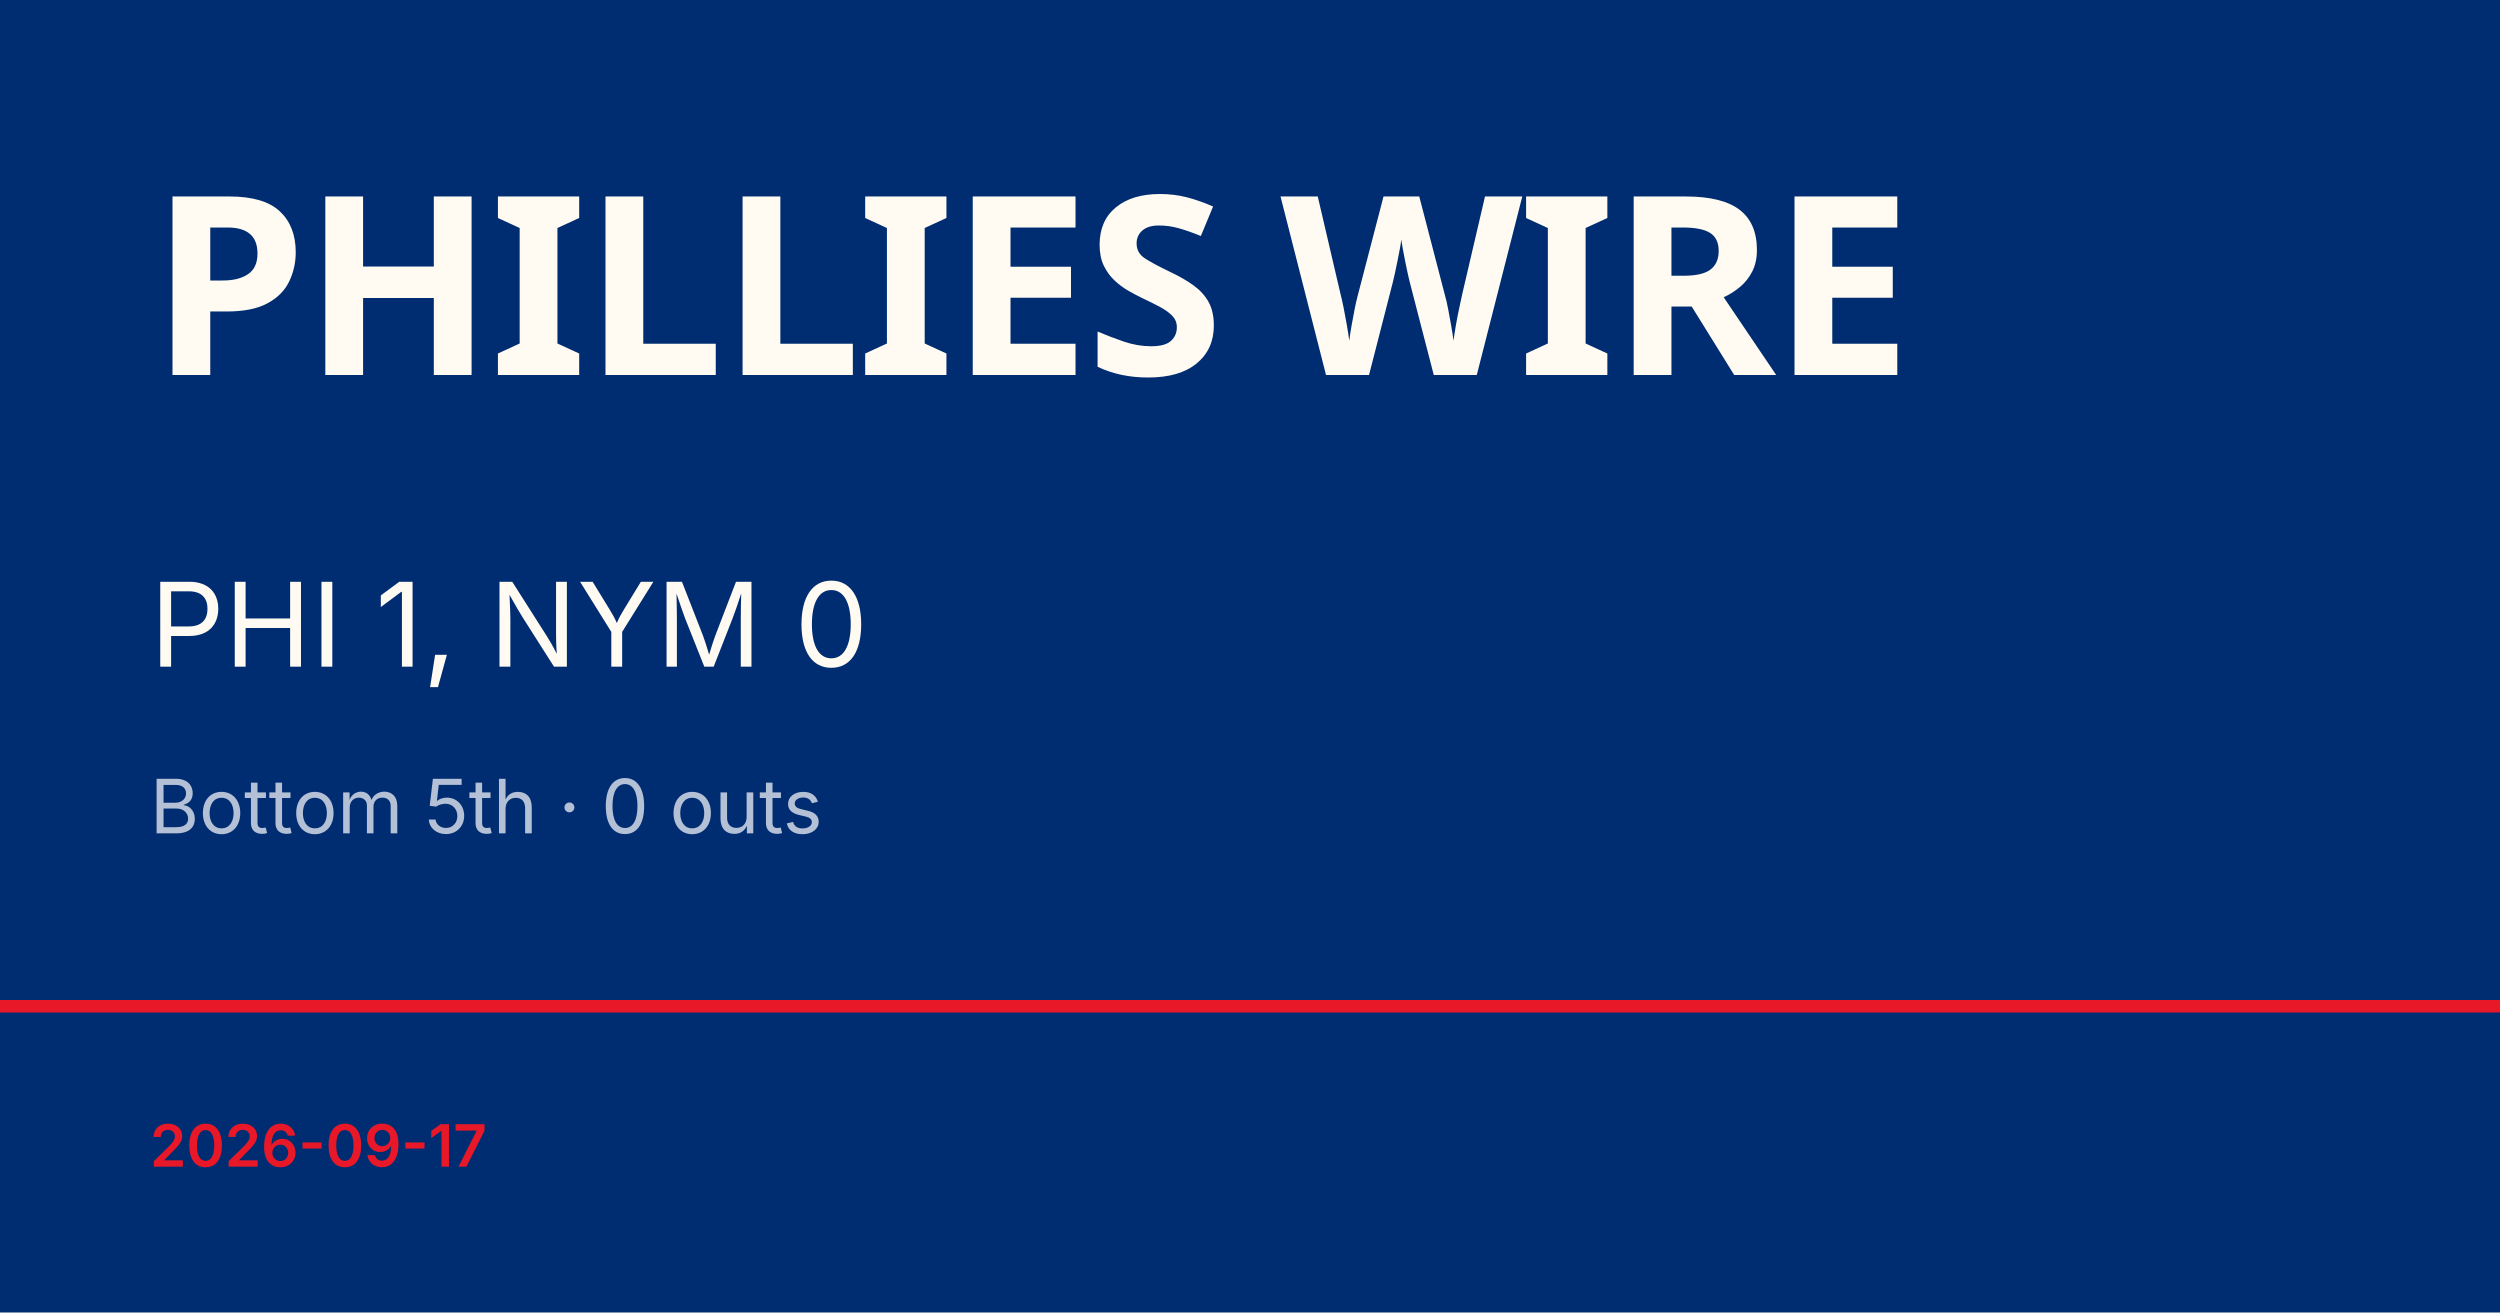
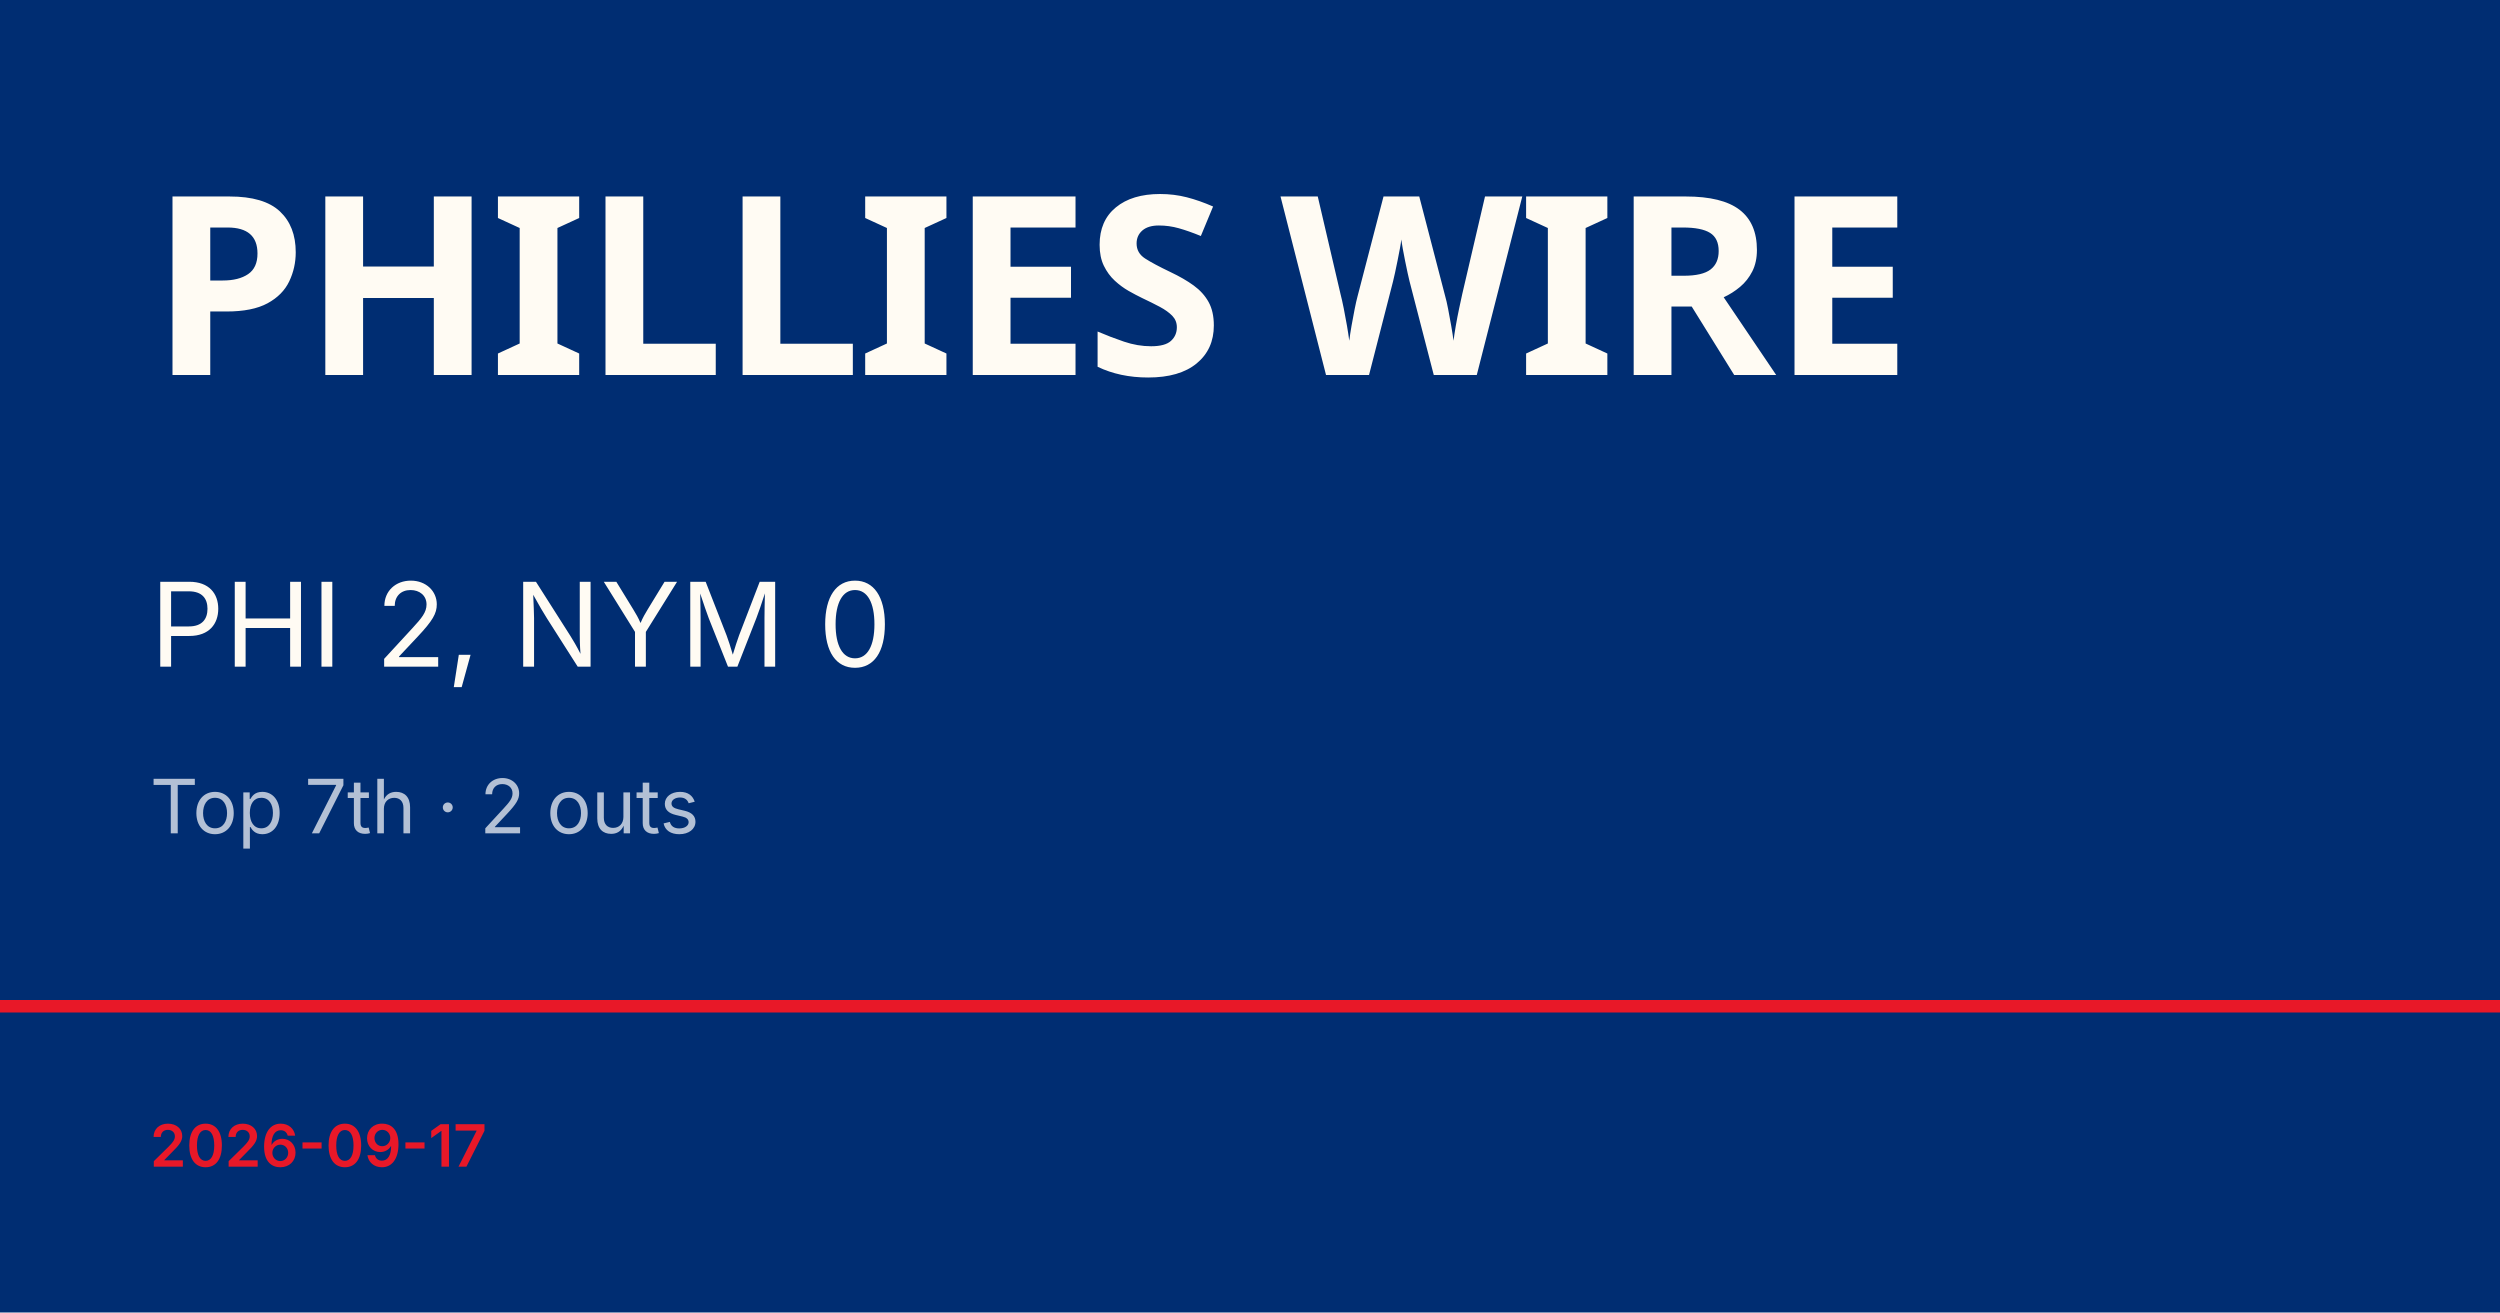
<svg xmlns="http://www.w3.org/2000/svg" viewBox="0 0 1200 630">
  <rect width="1200" height="630" fill="#002d72" />
  <rect y="480" width="1200" height="6" fill="#e81828" />
  <text x="72" y="180" font-family="Barlow Condensed, Impact, sans-serif" font-size="120" font-weight="900" fill="#fffbf3" letter-spacing="-2">PHILLIES WIRE</text>
-   <text x="72" y="320" font-family="Inter, Helvetica, sans-serif" font-size="56" fill="#fffbf3">PHI 1, NYM 0</text>
-   <text x="72" y="400" font-family="Inter, Helvetica, sans-serif" font-size="36" fill="rgba(255,255,255,0.7)">Bottom 5th · 0 outs</text>
+   <text x="72" y="320" font-family="Inter, Helvetica, sans-serif" font-size="56" fill="#fffbf3">PHI 2, NYM 0</text>
+   <text x="72" y="400" font-family="Inter, Helvetica, sans-serif" font-size="36" fill="rgba(255,255,255,0.7)">Top 7th · 2 outs</text>
  <text x="72" y="560" font-family="Inter, Helvetica, sans-serif" font-size="28" fill="#e81828" font-weight="600">2026-09-17</text>
</svg>
